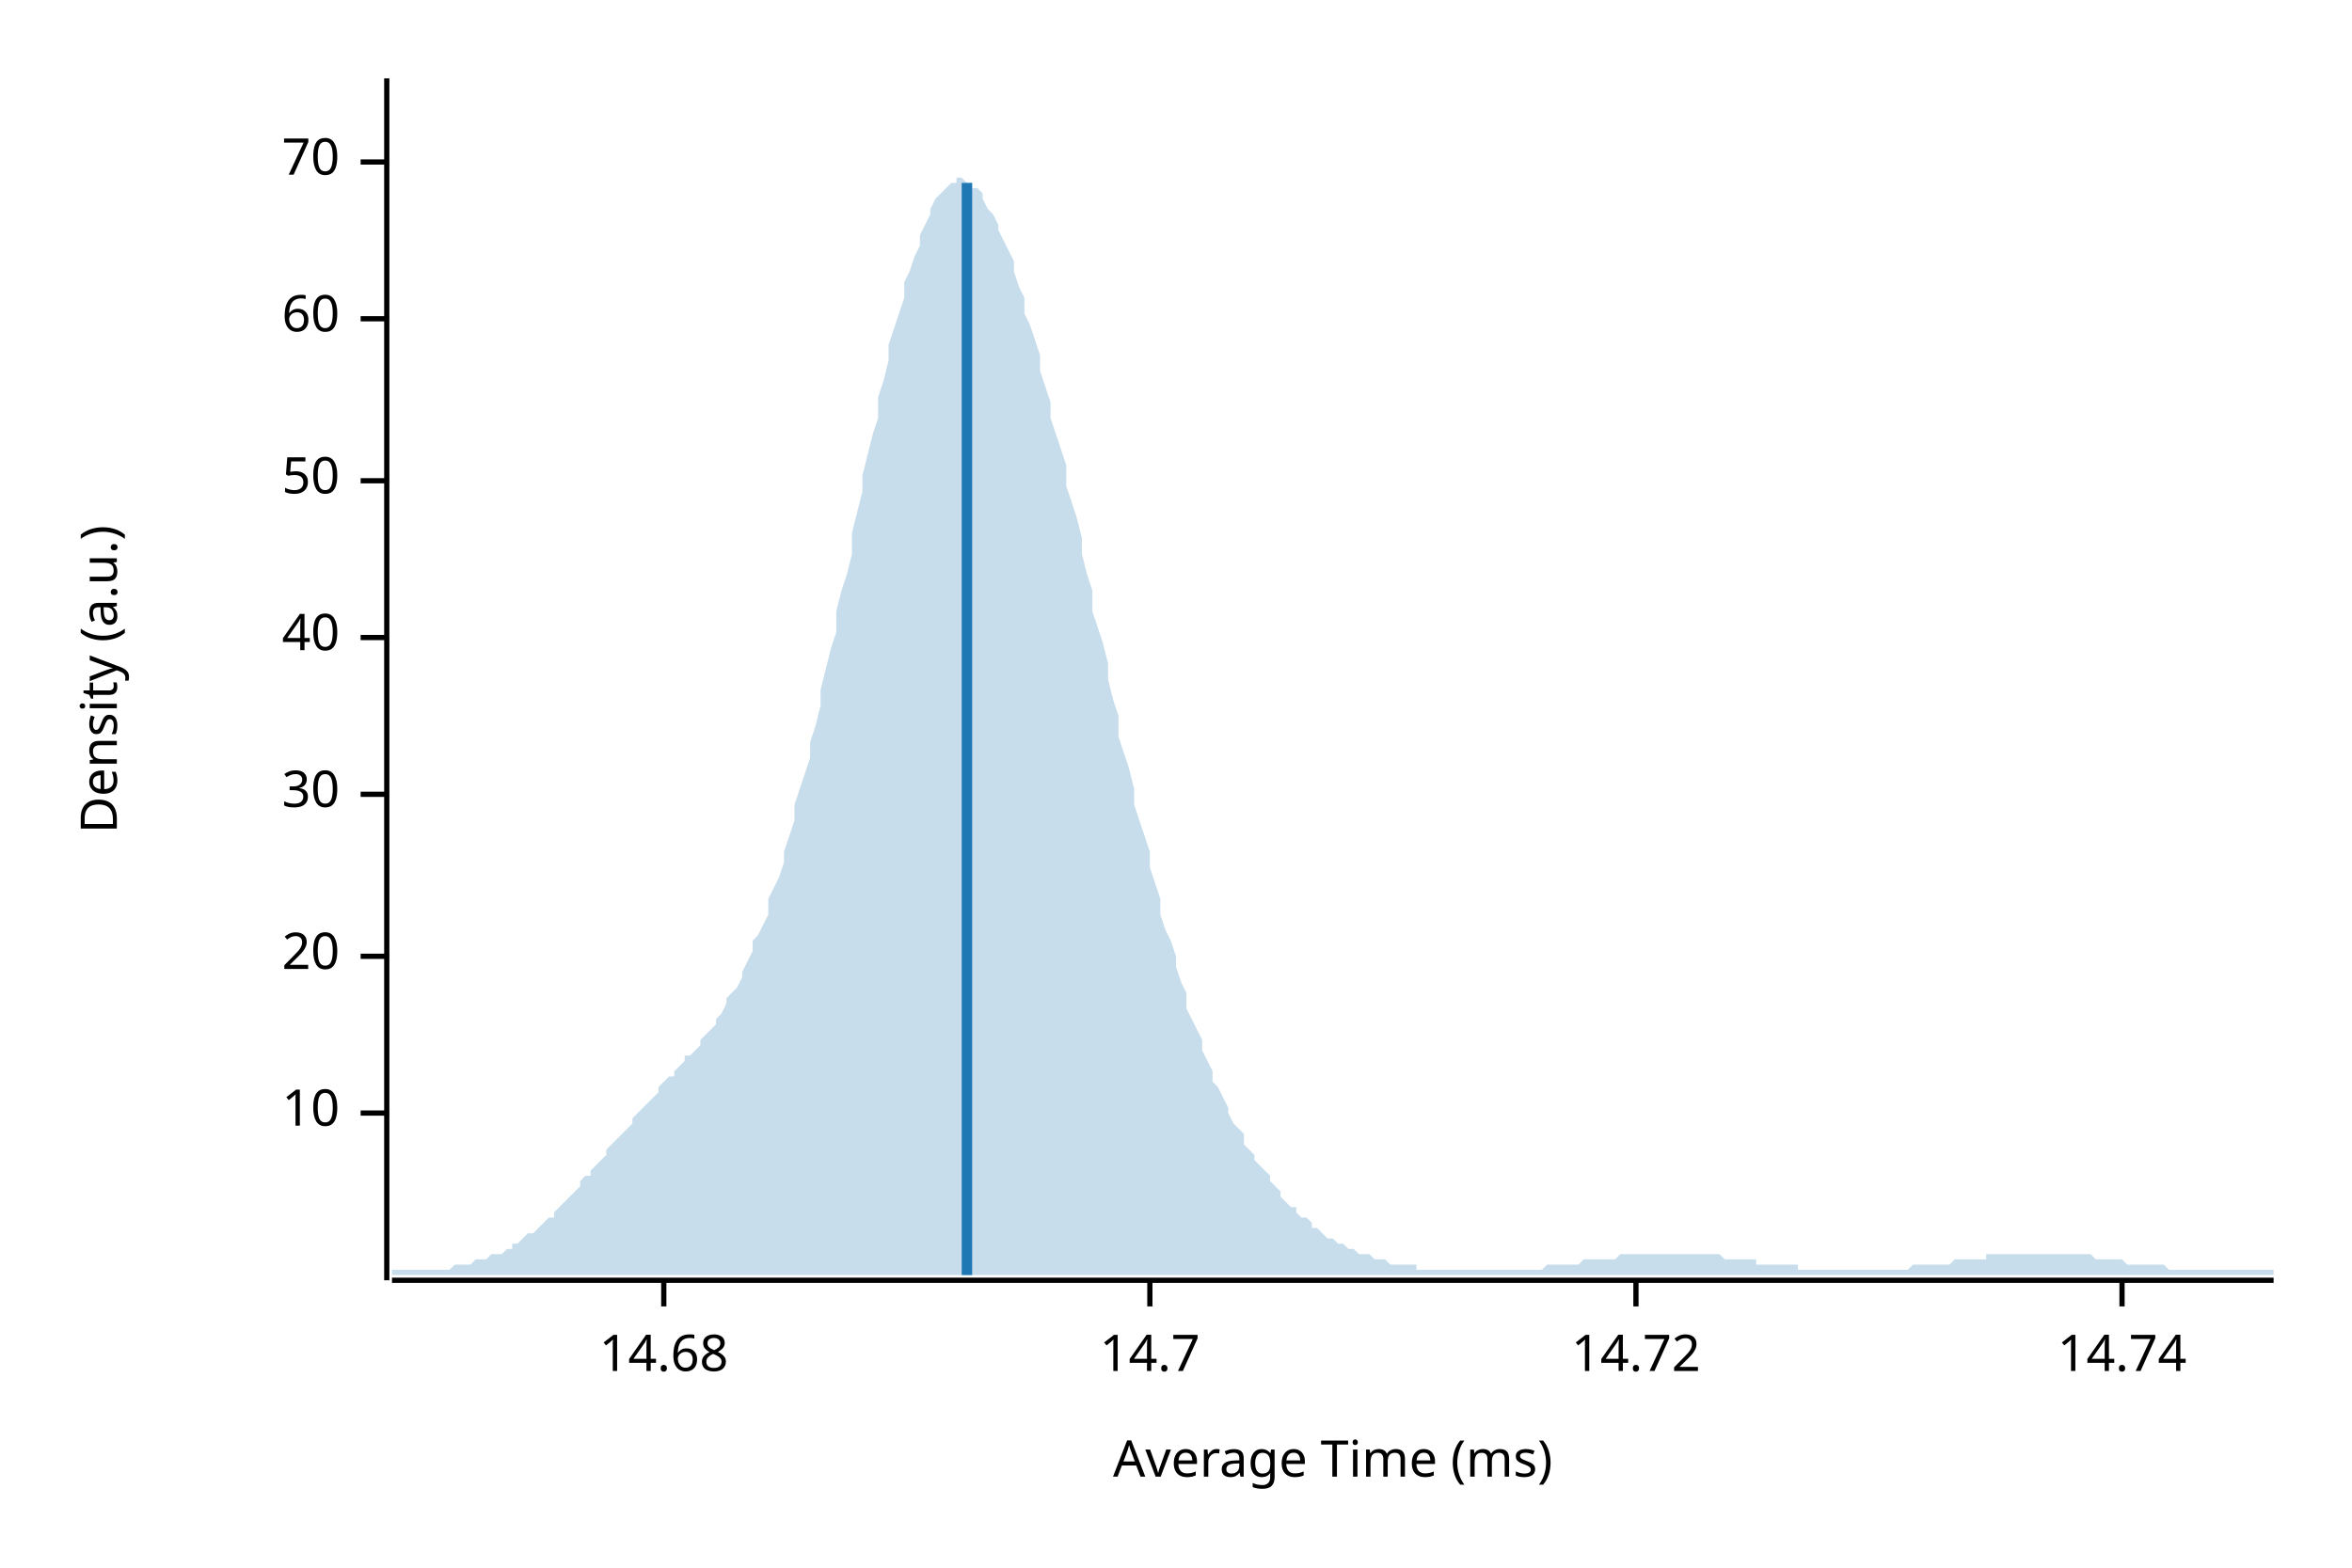
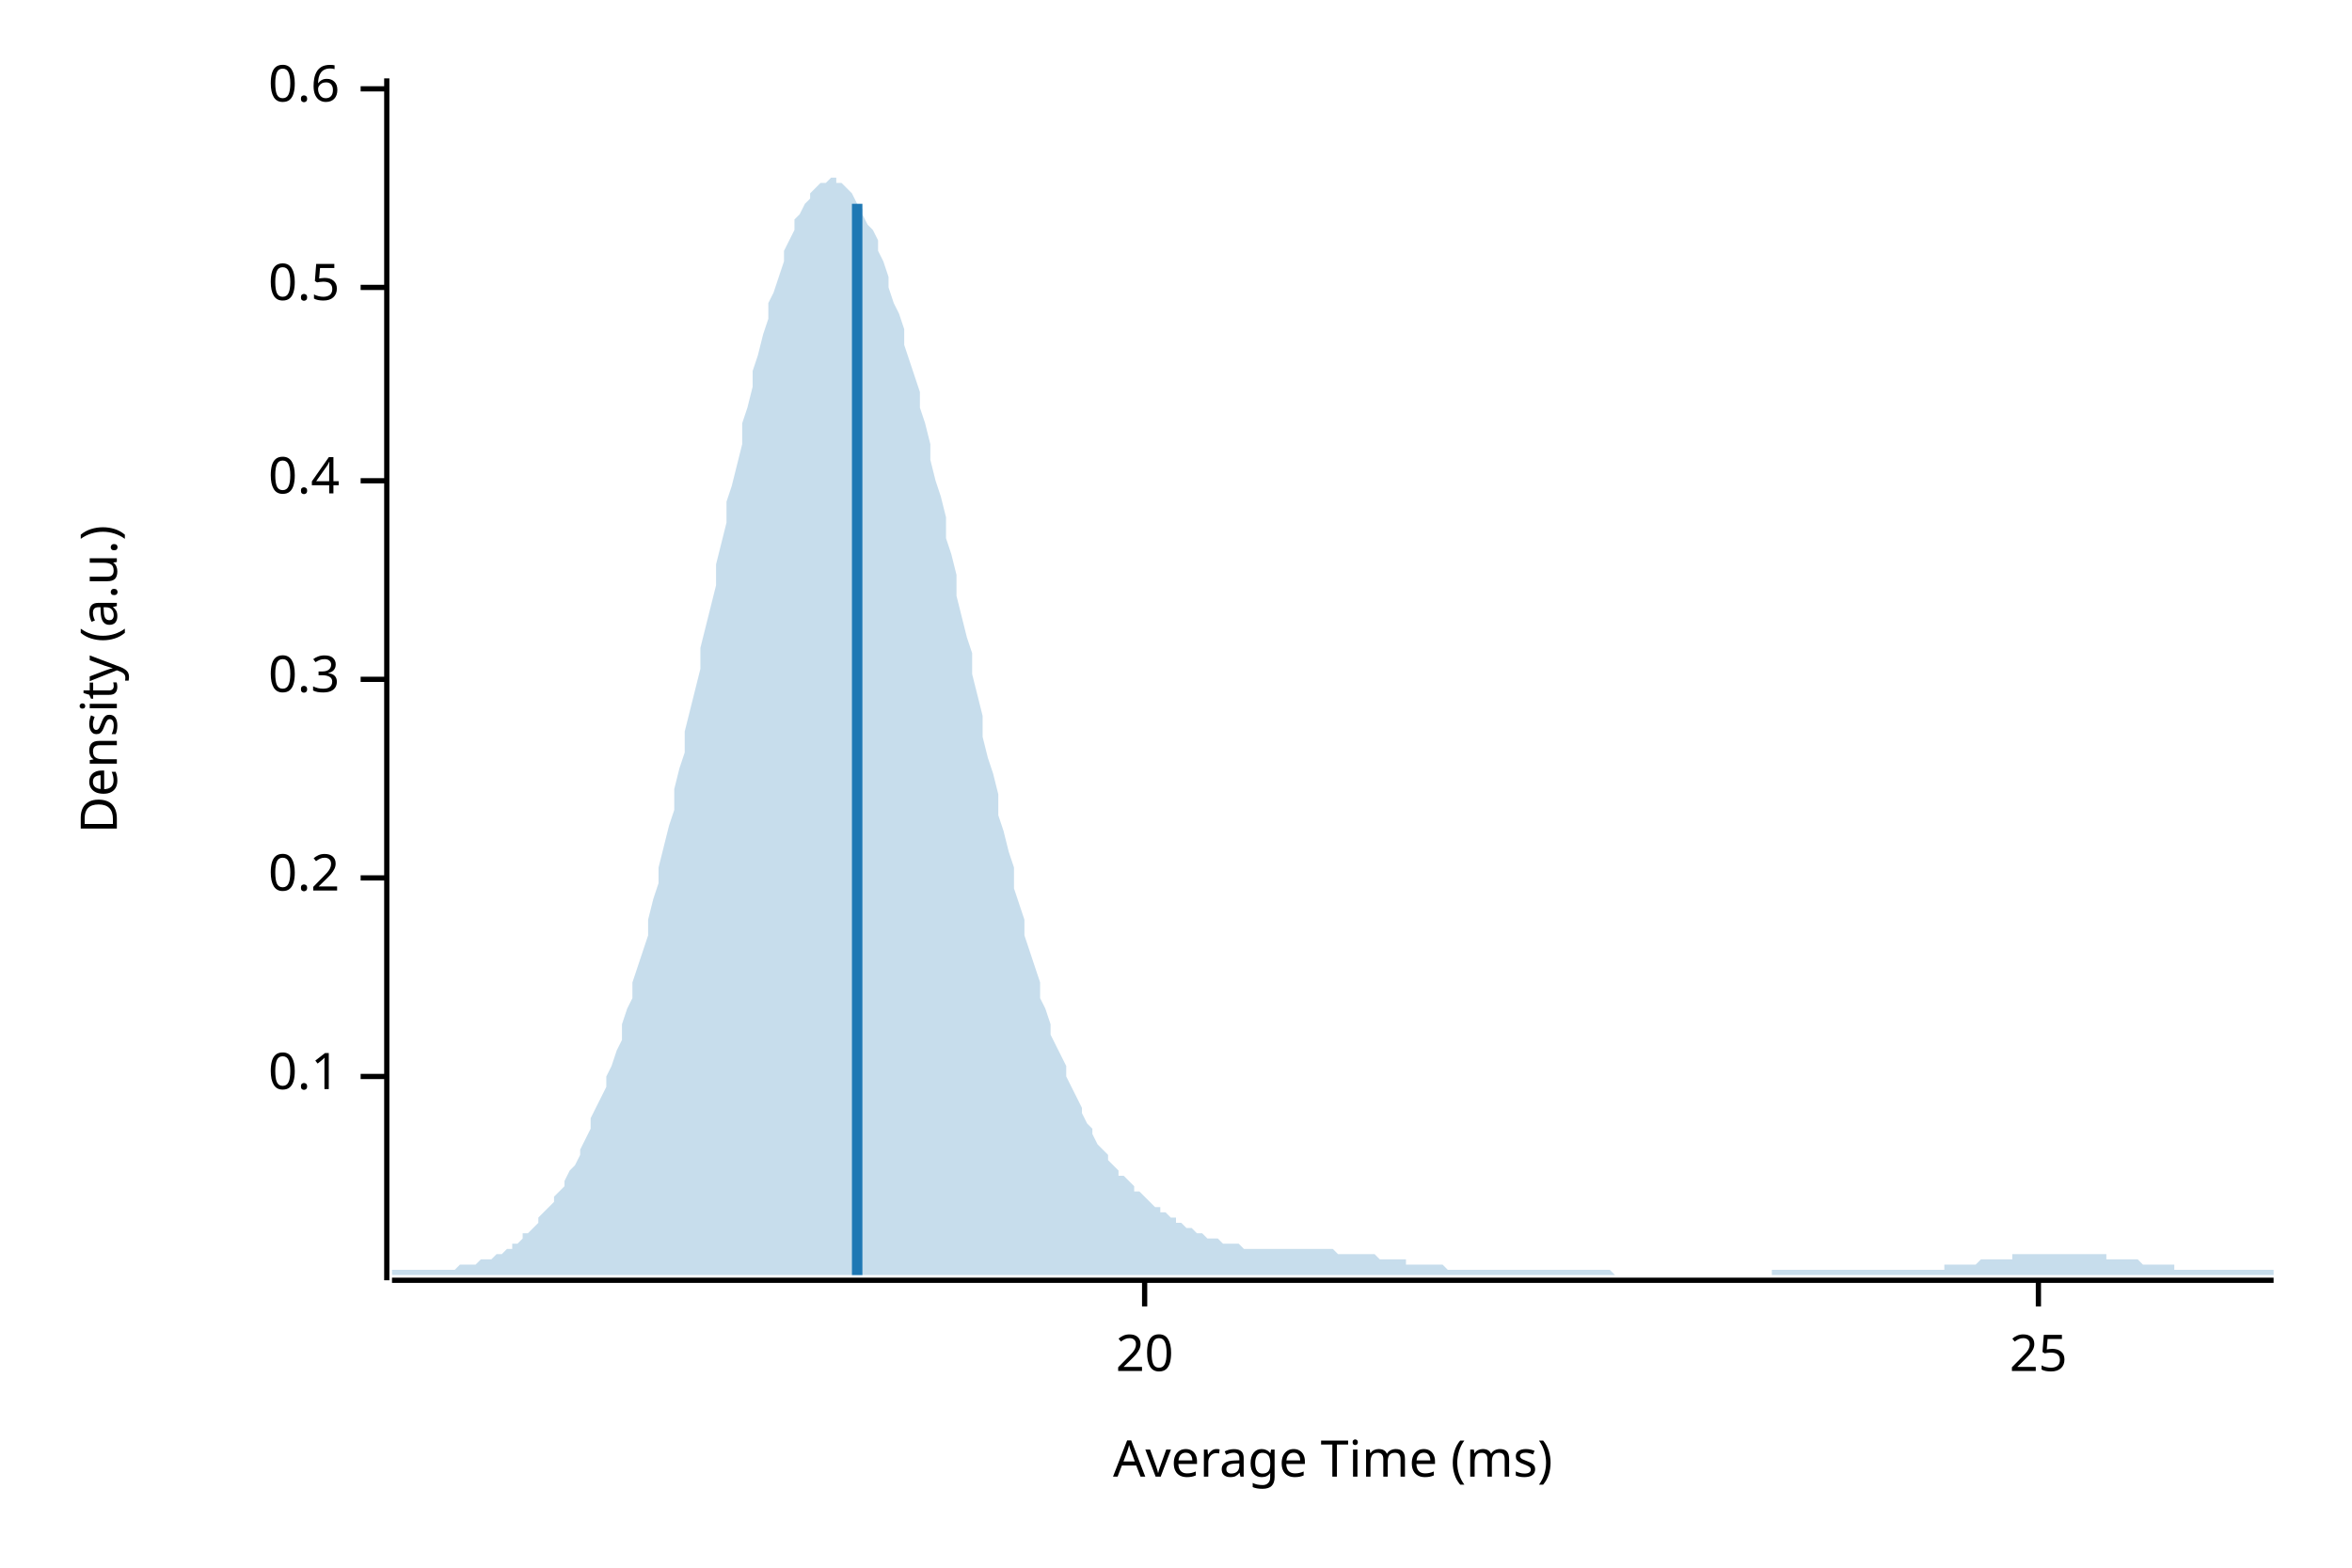
<svg xmlns="http://www.w3.org/2000/svg" width="450" height="300" viewBox="0 0 450 300">
  <text x="15" y="130" dy="0.76em" text-anchor="middle" font-family="sans-serif" font-size="9.677" opacity="1" fill="#000000" transform="rotate(270, 15, 130)">
Density (a.u.)
</text>
  <text x="255" y="285" dy="-0.5ex" text-anchor="middle" font-family="sans-serif" font-size="9.677" opacity="1" fill="#000000">
Average Time (ms)
</text>
  <polyline fill="none" opacity="1" stroke="#000000" stroke-width="1" points="74,15 74,245 " />
-   <text x="65" y="213" dy="0.5ex" text-anchor="end" font-family="sans-serif" font-size="9.677" opacity="1" fill="#000000">
- 10
+   <text x="65" y="206" dy="0.5ex" text-anchor="end" font-family="sans-serif" font-size="9.677" opacity="1" fill="#000000">
+ 0.1
</text>
-   <polyline fill="none" opacity="1" stroke="#000000" stroke-width="1" points="69,213 74,213 " />
-   <text x="65" y="183" dy="0.5ex" text-anchor="end" font-family="sans-serif" font-size="9.677" opacity="1" fill="#000000">
+   <polyline fill="none" opacity="1" stroke="#000000" stroke-width="1" points="69,206 74,206 " />
+   <text x="65" y="168" dy="0.5ex" text-anchor="end" font-family="sans-serif" font-size="9.677" opacity="1" fill="#000000">
+ 0.2
+ </text>
+   <polyline fill="none" opacity="1" stroke="#000000" stroke-width="1" points="69,168 74,168 " />
+   <text x="65" y="130" dy="0.5ex" text-anchor="end" font-family="sans-serif" font-size="9.677" opacity="1" fill="#000000">
+ 0.3
+ </text>
+   <polyline fill="none" opacity="1" stroke="#000000" stroke-width="1" points="69,130 74,130 " />
+   <text x="65" y="92" dy="0.5ex" text-anchor="end" font-family="sans-serif" font-size="9.677" opacity="1" fill="#000000">
+ 0.4
+ </text>
+   <polyline fill="none" opacity="1" stroke="#000000" stroke-width="1" points="69,92 74,92 " />
+   <text x="65" y="55" dy="0.5ex" text-anchor="end" font-family="sans-serif" font-size="9.677" opacity="1" fill="#000000">
+ 0.5
+ </text>
+   <polyline fill="none" opacity="1" stroke="#000000" stroke-width="1" points="69,55 74,55 " />
+   <text x="65" y="17" dy="0.5ex" text-anchor="end" font-family="sans-serif" font-size="9.677" opacity="1" fill="#000000">
+ 0.6
+ </text>
+   <polyline fill="none" opacity="1" stroke="#000000" stroke-width="1" points="69,17 74,17 " />
+   <polyline fill="none" opacity="1" stroke="#000000" stroke-width="1" points="75,245 435,245 " />
+   <text x="219" y="255" dy="0.76em" text-anchor="middle" font-family="sans-serif" font-size="9.677" opacity="1" fill="#000000">
20
</text>
-   <polyline fill="none" opacity="1" stroke="#000000" stroke-width="1" points="69,183 74,183 " />
-   <text x="65" y="152" dy="0.5ex" text-anchor="end" font-family="sans-serif" font-size="9.677" opacity="1" fill="#000000">
- 30
+   <polyline fill="none" opacity="1" stroke="#000000" stroke-width="1" points="219,245 219,250 " />
+   <text x="390" y="255" dy="0.76em" text-anchor="middle" font-family="sans-serif" font-size="9.677" opacity="1" fill="#000000">
+ 25
</text>
-   <polyline fill="none" opacity="1" stroke="#000000" stroke-width="1" points="69,152 74,152 " />
-   <text x="65" y="122" dy="0.5ex" text-anchor="end" font-family="sans-serif" font-size="9.677" opacity="1" fill="#000000">
- 40
- </text>
-   <polyline fill="none" opacity="1" stroke="#000000" stroke-width="1" points="69,122 74,122 " />
-   <text x="65" y="92" dy="0.5ex" text-anchor="end" font-family="sans-serif" font-size="9.677" opacity="1" fill="#000000">
- 50
- </text>
-   <polyline fill="none" opacity="1" stroke="#000000" stroke-width="1" points="69,92 74,92 " />
-   <text x="65" y="61" dy="0.5ex" text-anchor="end" font-family="sans-serif" font-size="9.677" opacity="1" fill="#000000">
- 60
- </text>
-   <polyline fill="none" opacity="1" stroke="#000000" stroke-width="1" points="69,61 74,61 " />
-   <text x="65" y="31" dy="0.5ex" text-anchor="end" font-family="sans-serif" font-size="9.677" opacity="1" fill="#000000">
- 70
- </text>
-   <polyline fill="none" opacity="1" stroke="#000000" stroke-width="1" points="69,31 74,31 " />
-   <polyline fill="none" opacity="1" stroke="#000000" stroke-width="1" points="75,245 435,245 " />
-   <text x="127" y="255" dy="0.76em" text-anchor="middle" font-family="sans-serif" font-size="9.677" opacity="1" fill="#000000">
- 14.68
- </text>
-   <polyline fill="none" opacity="1" stroke="#000000" stroke-width="1" points="127,245 127,250 " />
-   <text x="220" y="255" dy="0.76em" text-anchor="middle" font-family="sans-serif" font-size="9.677" opacity="1" fill="#000000">
- 14.7
- </text>
-   <polyline fill="none" opacity="1" stroke="#000000" stroke-width="1" points="220,245 220,250 " />
-   <text x="313" y="255" dy="0.76em" text-anchor="middle" font-family="sans-serif" font-size="9.677" opacity="1" fill="#000000">
- 14.72
- </text>
-   <polyline fill="none" opacity="1" stroke="#000000" stroke-width="1" points="313,245 313,250 " />
-   <text x="406" y="255" dy="0.76em" text-anchor="middle" font-family="sans-serif" font-size="9.677" opacity="1" fill="#000000">
- 14.74
- </text>
-   <polyline fill="none" opacity="1" stroke="#000000" stroke-width="1" points="406,245 406,250 " />
-   <polygon opacity="0.25" fill="#1F78B4" points="75,243 75,243 76,243 77,243 77,243 78,243 79,243 80,243 80,243 81,243 82,243 82,243 83,243 84,243 85,243 85,243 86,243 87,242 87,242 88,242 89,242 90,242 90,242 91,241 92,241 93,241 93,241 94,240 95,240 95,240 96,240 97,239 98,239 98,238 99,238 100,237 100,237 101,236 102,236 103,235 103,235 104,234 105,233 106,233 106,232 107,231 108,230 108,230 109,229 110,228 111,227 111,226 112,225 113,225 113,224 114,223 115,222 116,221 116,220 117,219 118,218 119,217 119,217 120,216 121,215 121,214 122,213 123,212 124,211 124,211 125,210 126,209 126,208 127,207 128,206 129,206 129,205 130,204 131,203 131,202 132,202 133,201 134,200 134,199 135,198 136,197 137,196 137,195 138,194 139,192 139,191 140,190 141,189 142,187 142,186 143,184 144,182 144,180 145,179 146,177 147,175 147,172 148,170 149,168 150,165 150,163 151,160 152,157 152,154 153,151 154,148 155,145 155,142 156,139 157,135 157,132 158,128 159,124 160,121 160,117 161,113 162,110 163,106 163,102 164,98 165,94 165,91 166,87 167,83 168,80 168,76 169,73 170,69 170,66 171,63 172,60 173,57 173,54 174,52 175,49 176,47 176,45 177,43 178,41 178,40 179,38 180,37 181,36 181,36 182,35 183,35 183,34 184,34 185,35 186,35 186,36 187,36 188,37 188,38 189,40 190,41 191,43 191,44 192,46 193,48 194,50 194,52 195,55 196,57 196,60 197,62 198,65 199,68 199,71 200,74 201,77 201,80 202,83 203,86 204,89 204,93 205,96 206,99 207,103 207,106 208,110 209,113 209,117 210,120 211,123 212,127 212,130 213,134 214,137 214,141 215,144 216,147 217,151 217,154 218,157 219,160 220,163 220,166 221,169 222,172 222,175 223,178 224,180 225,183 225,185 226,188 227,190 227,193 228,195 229,197 230,199 230,201 231,203 232,205 232,207 233,208 234,210 235,212 235,213 236,215 237,216 238,217 238,219 239,220 240,221 240,222 241,223 242,224 243,225 243,226 244,227 245,228 245,229 246,230 247,231 248,231 248,232 249,233 250,233 251,234 251,235 252,235 253,236 253,236 254,237 255,237 256,238 256,238 257,238 258,239 258,239 259,239 260,240 261,240 261,240 262,240 263,241 264,241 264,241 265,241 266,242 266,242 267,242 268,242 269,242 269,242 270,242 271,242 271,243 272,243 273,243 274,243 274,243 275,243 276,243 277,243 277,243 278,243 279,243 279,243 280,243 281,243 282,243 282,243 283,243 284,243 284,243 285,243 286,243 287,243 287,243 288,243 289,243 289,243 290,243 291,243 292,243 292,243 293,243 294,243 295,243 295,243 296,242 297,242 297,242 298,242 299,242 300,242 300,242 301,242 302,242 302,242 303,241 304,241 305,241 305,241 306,241 307,241 308,241 308,241 309,241 310,240 310,240 311,240 312,240 313,240 313,240 314,240 315,240 315,240 316,240 317,240 318,240 318,240 319,240 320,240 321,240 321,240 322,240 323,240 323,240 324,240 325,240 326,240 326,240 327,240 328,240 328,240 329,240 330,241 331,241 331,241 332,241 333,241 333,241 334,241 335,241 336,241 336,242 337,242 338,242 339,242 339,242 340,242 341,242 341,242 342,242 343,242 344,242 344,243 345,243 346,243 346,243 347,243 348,243 349,243 349,243 350,243 351,243 352,243 352,243 353,243 354,243 354,243 355,243 356,243 357,243 357,243 358,243 359,243 359,243 360,243 361,243 362,243 362,243 363,243 364,243 365,243 365,243 366,242 367,242 367,242 368,242 369,242 370,242 370,242 371,242 372,242 372,242 373,242 374,241 375,241 375,241 376,241 377,241 378,241 378,241 379,241 380,241 380,240 381,240 382,240 383,240 383,240 384,240 385,240 385,240 386,240 387,240 388,240 388,240 389,240 390,240 390,240 391,240 392,240 393,240 393,240 394,240 395,240 396,240 396,240 397,240 398,240 398,240 399,240 400,240 401,241 401,241 402,241 403,241 403,241 404,241 405,241 406,241 406,241 407,242 408,242 409,242 409,242 410,242 411,242 411,242 412,242 413,242 414,242 414,242 415,243 416,243 416,243 417,243 418,243 419,243 419,243 420,243 421,243 422,243 422,243 423,243 424,243 424,243 425,243 426,243 427,243 427,243 428,243 429,243 429,243 430,243 431,243 432,243 432,243 433,243 434,243 435,243 435,244 75,244 " />
-   <polyline fill="none" opacity="1" stroke="#1F78B4" stroke-width="2" points="185,244 185,35 " />
+   <polyline fill="none" opacity="1" stroke="#000000" stroke-width="1" points="390,245 390,250 " />
+   <polygon opacity="0.25" fill="#1F78B4" points="75,243 75,243 76,243 77,243 77,243 78,243 79,243 80,243 80,243 81,243 82,243 82,243 83,243 84,243 85,243 85,243 86,243 87,243 87,243 88,242 89,242 90,242 90,242 91,242 92,241 93,241 93,241 94,241 95,240 95,240 96,240 97,239 98,239 98,238 99,238 100,237 100,236 101,236 102,235 103,234 103,233 104,232 105,231 106,230 106,229 107,228 108,227 108,226 109,224 110,223 111,221 111,220 112,218 113,216 113,214 114,212 115,210 116,208 116,206 117,204 118,201 119,199 119,196 120,193 121,191 121,188 122,185 123,182 124,179 124,176 125,172 126,169 126,166 127,162 128,158 129,155 129,151 130,147 131,144 131,140 132,136 133,132 134,128 134,124 135,120 136,116 137,112 137,108 138,104 139,100 139,96 140,93 141,89 142,85 142,81 143,78 144,74 144,71 145,68 146,64 147,61 147,58 148,56 149,53 150,50 150,48 151,46 152,44 152,42 153,41 154,39 155,38 155,37 156,36 157,35 157,35 158,35 159,34 160,34 160,35 161,35 162,36 163,37 163,37 164,39 165,40 165,41 166,43 167,44 168,46 168,48 169,50 170,53 170,55 171,58 172,60 173,63 173,66 174,69 175,72 176,75 176,78 177,81 178,85 178,88 179,92 180,95 181,99 181,103 182,106 183,110 183,114 184,118 185,122 186,125 186,129 187,133 188,137 188,141 189,145 190,148 191,152 191,156 192,159 193,163 194,166 194,170 195,173 196,176 196,179 197,182 198,185 199,188 199,191 200,193 201,196 201,198 202,200 203,202 204,204 204,206 205,208 206,210 207,212 207,213 208,215 209,216 209,217 210,219 211,220 212,221 212,222 213,223 214,224 214,225 215,225 216,226 217,227 217,228 218,228 219,229 220,230 220,230 221,231 222,231 222,232 223,232 224,233 225,233 225,234 226,234 227,235 227,235 228,235 229,236 230,236 230,236 231,237 232,237 232,237 233,237 234,238 235,238 235,238 236,238 237,238 238,239 238,239 239,239 240,239 240,239 241,239 242,239 243,239 243,239 244,239 245,239 245,239 246,239 247,239 248,239 248,239 249,239 250,239 251,239 251,239 252,239 253,239 253,239 254,239 255,239 256,240 256,240 257,240 258,240 258,240 259,240 260,240 261,240 261,240 262,240 263,240 264,241 264,241 265,241 266,241 266,241 267,241 268,241 269,241 269,242 270,242 271,242 271,242 272,242 273,242 274,242 274,242 275,242 276,242 277,243 277,243 278,243 279,243 279,243 280,243 281,243 282,243 282,243 283,243 284,243 284,243 285,243 286,243 287,243 287,243 288,243 289,243 289,243 290,243 291,243 292,243 292,243 293,243 294,243 295,243 295,243 296,243 297,243 297,243 298,243 299,243 300,243 300,243 301,243 302,243 302,243 303,243 304,243 305,243 305,243 306,243 307,243 308,243 308,243 309,244 310,244 310,244 311,244 312,244 313,244 313,244 314,244 315,244 315,244 316,244 317,244 318,244 318,244 319,244 320,244 321,244 321,244 322,244 323,244 323,244 324,244 325,244 326,244 326,244 327,244 328,244 328,244 329,244 330,244 331,244 331,244 332,244 333,244 333,244 334,244 335,244 336,244 336,244 337,244 338,244 339,244 339,243 340,243 341,243 341,243 342,243 343,243 344,243 344,243 345,243 346,243 346,243 347,243 348,243 349,243 349,243 350,243 351,243 352,243 352,243 353,243 354,243 354,243 355,243 356,243 357,243 357,243 358,243 359,243 359,243 360,243 361,243 362,243 362,243 363,243 364,243 365,243 365,243 366,243 367,243 367,243 368,243 369,243 370,243 370,243 371,243 372,243 372,242 373,242 374,242 375,242 375,242 376,242 377,242 378,242 378,242 379,241 380,241 380,241 381,241 382,241 383,241 383,241 384,241 385,241 385,240 386,240 387,240 388,240 388,240 389,240 390,240 390,240 391,240 392,240 393,240 393,240 394,240 395,240 396,240 396,240 397,240 398,240 398,240 399,240 400,240 401,240 401,240 402,240 403,240 403,241 404,241 405,241 406,241 406,241 407,241 408,241 409,241 409,241 410,242 411,242 411,242 412,242 413,242 414,242 414,242 415,242 416,242 416,243 417,243 418,243 419,243 419,243 420,243 421,243 422,243 422,243 423,243 424,243 424,243 425,243 426,243 427,243 427,243 428,243 429,243 429,243 430,243 431,243 432,243 432,243 433,243 434,243 435,243 435,244 75,244 " />
+   <polyline fill="none" opacity="1" stroke="#1F78B4" stroke-width="2" points="164,244 164,39 " />
</svg>
